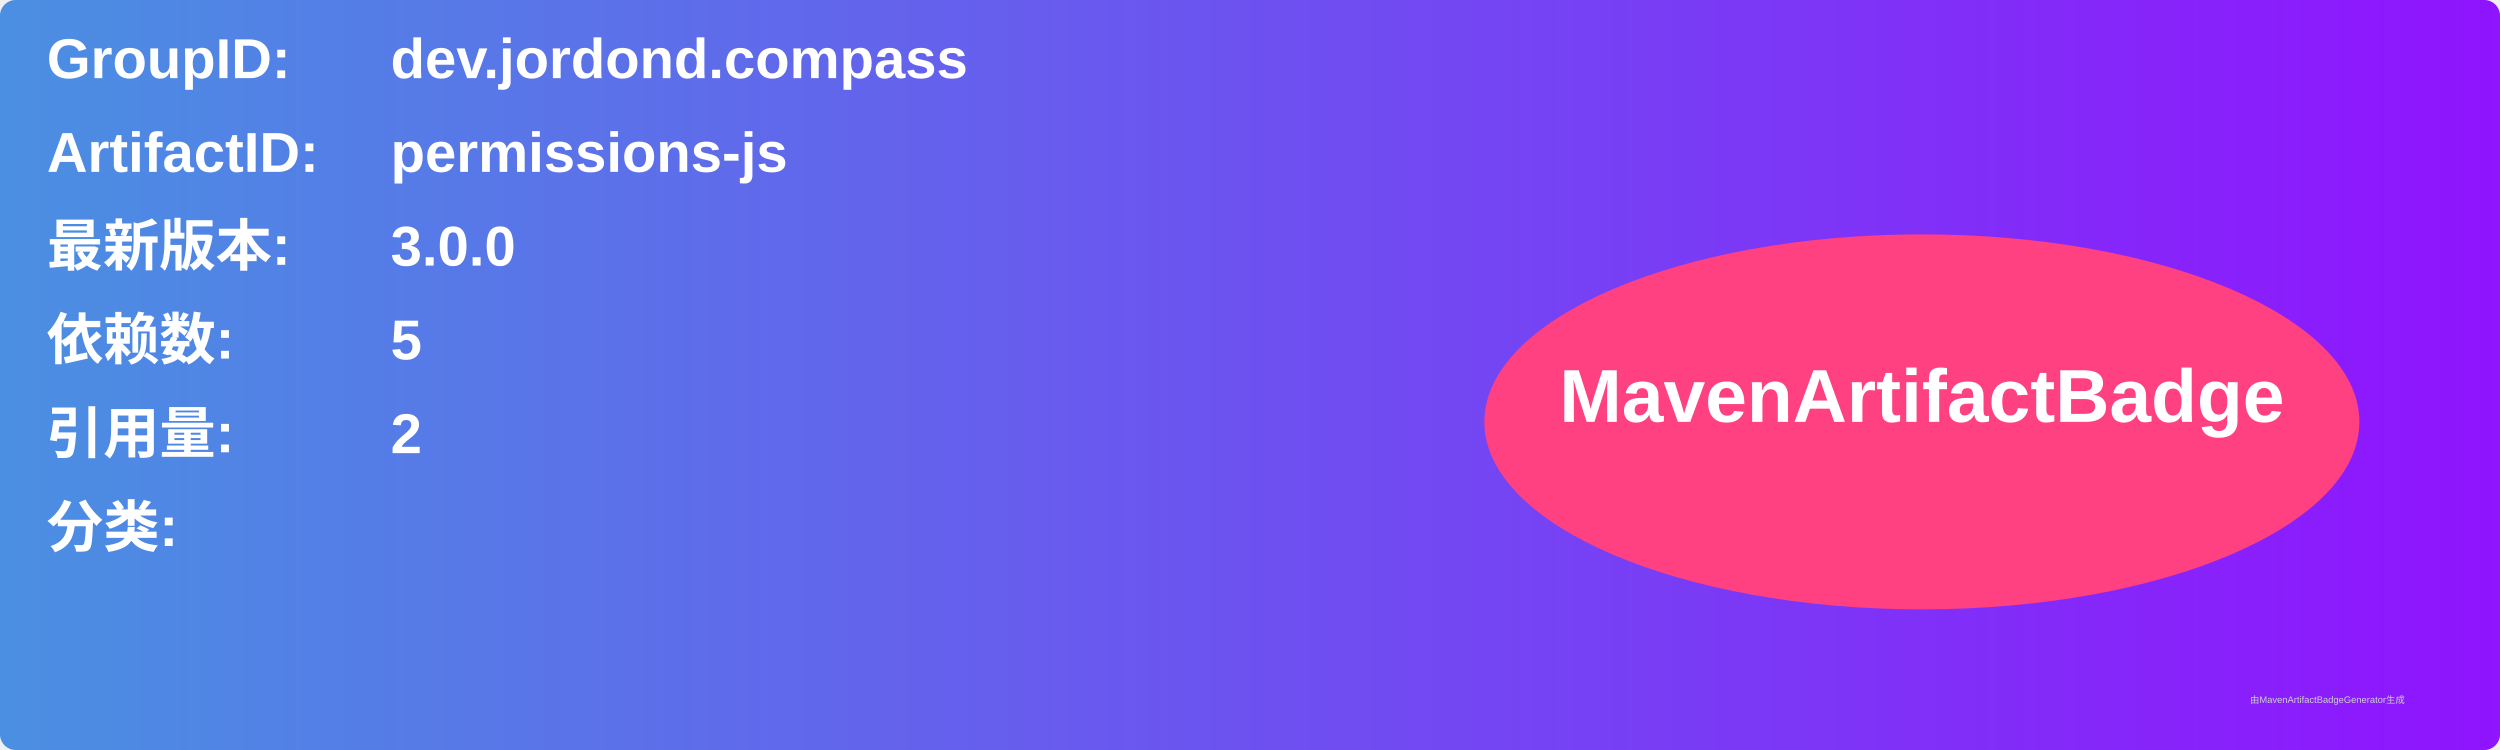
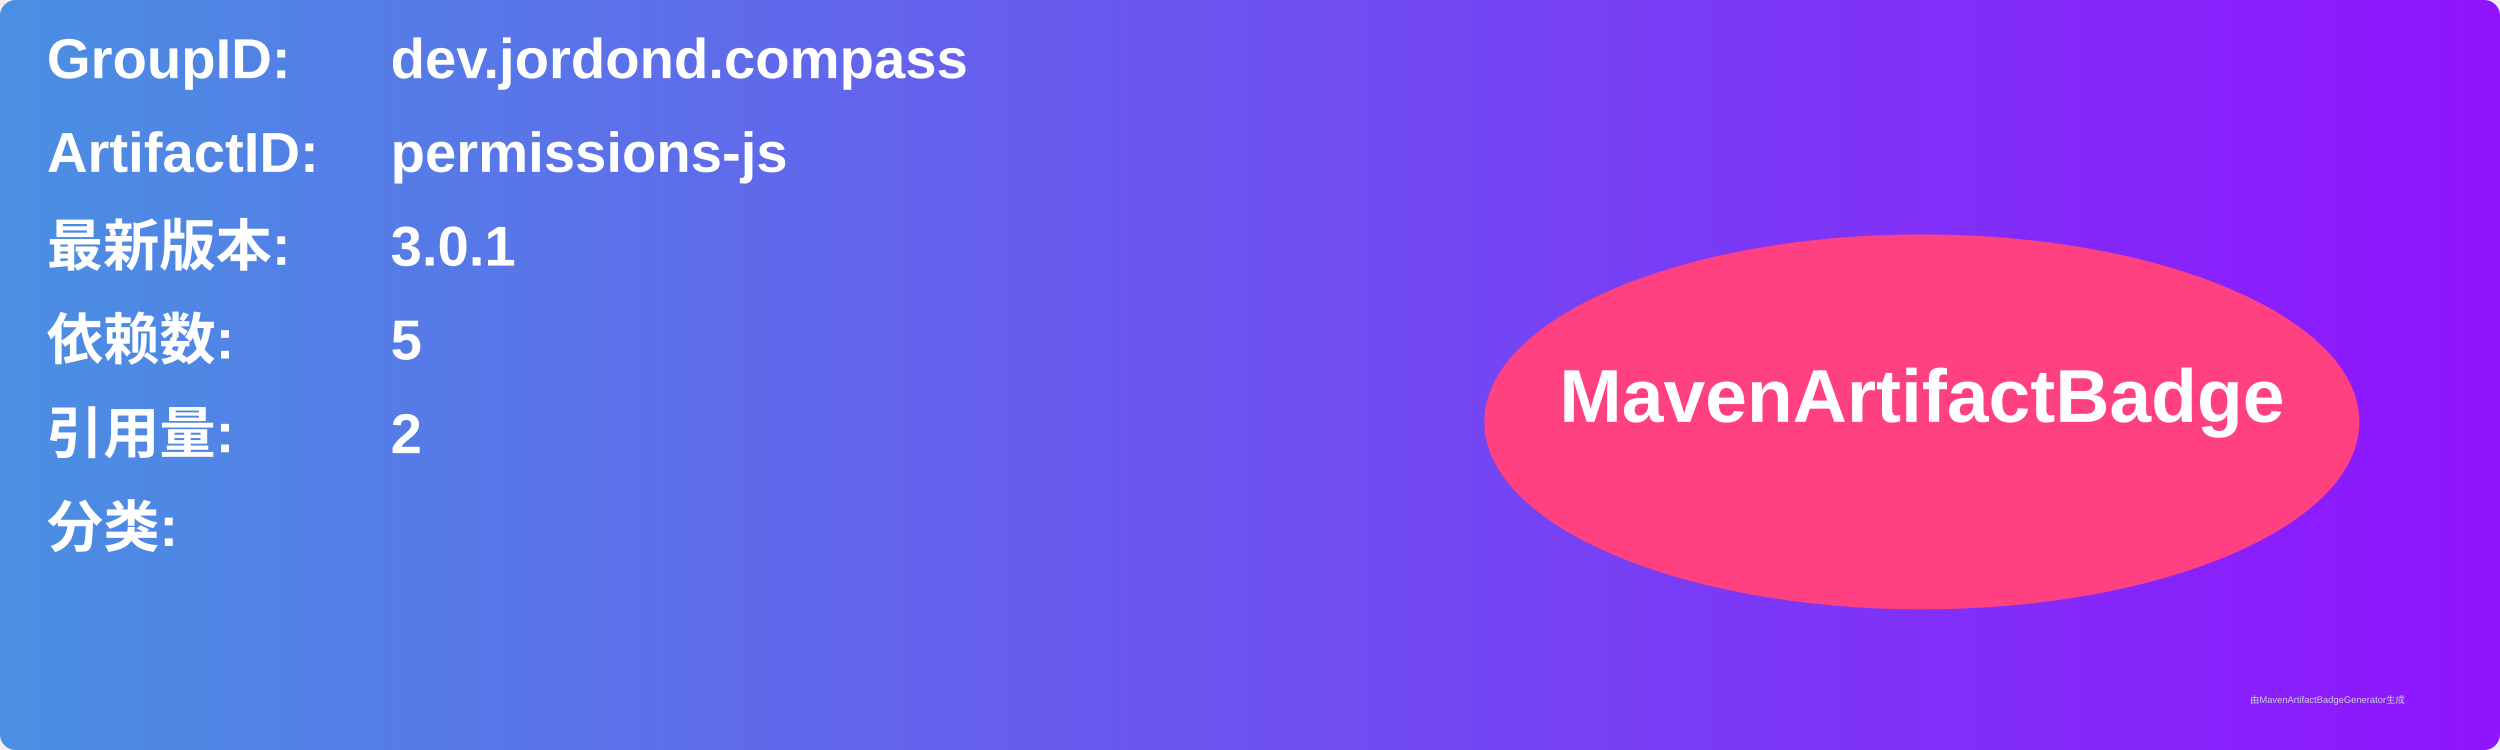
<svg xmlns="http://www.w3.org/2000/svg" width="800" height="240" viewBox="0 0 800 240">
  <linearGradient id="grad" x1="0%" y1="0%" x2="100%" y2="0%">
    <stop offset="0%" stop-color="#4a90e2" />
    <stop offset="100%" stop-color="#9013fe" />
  </linearGradient>
  <rect width="100%" height="100%" rx="5" ry="5" fill="url(#grad)" />
  <g transform="translate(15, 15)">
    <text x="0" y="10" font-family="Arial" font-size="18" fill="white" font-weight="bold" width="260">GroupID:</text>
    <text x="110" y="10" font-family="Arial" font-size="18" fill="white" font-weight="bold" width="460">dev.jordond.compass</text>
    <text x="0" y="40" font-family="Arial" font-size="18" fill="white" font-weight="bold" width="260">ArtifactID:</text>
    <text x="110" y="40" font-family="Arial" font-size="18" fill="white" font-weight="bold" width="460">permissions-js</text>
    <text x="0" y="70" font-family="Arial" font-size="18" fill="white" font-weight="bold">最新版本:</text>
    <text x="110" y="70" font-family="Arial" font-size="18" fill="white" font-weight="bold">
-       <tspan font-weight="bold">3.0.0</tspan>
+       <tspan font-weight="bold">3.0.1</tspan>
    </text>
    <text x="0" y="100" font-family="Arial" font-size="18" fill="white" font-weight="bold">依赖数: </text>
    <text x="110" y="100" font-family="Arial" font-size="18" fill="white">
      <tspan font-weight="bold">5</tspan>
    </text>
    <text x="0" y="130" font-family="Arial" font-size="18" fill="white" font-weight="bold">引用量: </text>
    <text x="110" y="130" font-family="Arial" font-size="18" fill="white">
      <tspan font-weight="bold">2</tspan>
    </text>
    <text x="0" y="160" font-family="Arial" font-size="18" fill="white" font-weight="bold">分类:</text>
    <text x="10" y="190" font-family="Arial" font-size="10" fill="white">
      <tspan font-weight="bold" />
    </text>
    <ellipse cx="600" cy="120" rx="140" ry="60" fill="#ff4081" />
    <text x="600" y="120" text-anchor="middle" font-family="Arial" font-size="24" fill="white" font-weight="bold">MavenArtifactBadge</text>
  </g>
  <text x="720" y="225" font-family="Arial" font-size="3" fill="#d0d0d0">由MavenArtifactBadgeGenerator生成</text>
</svg>
